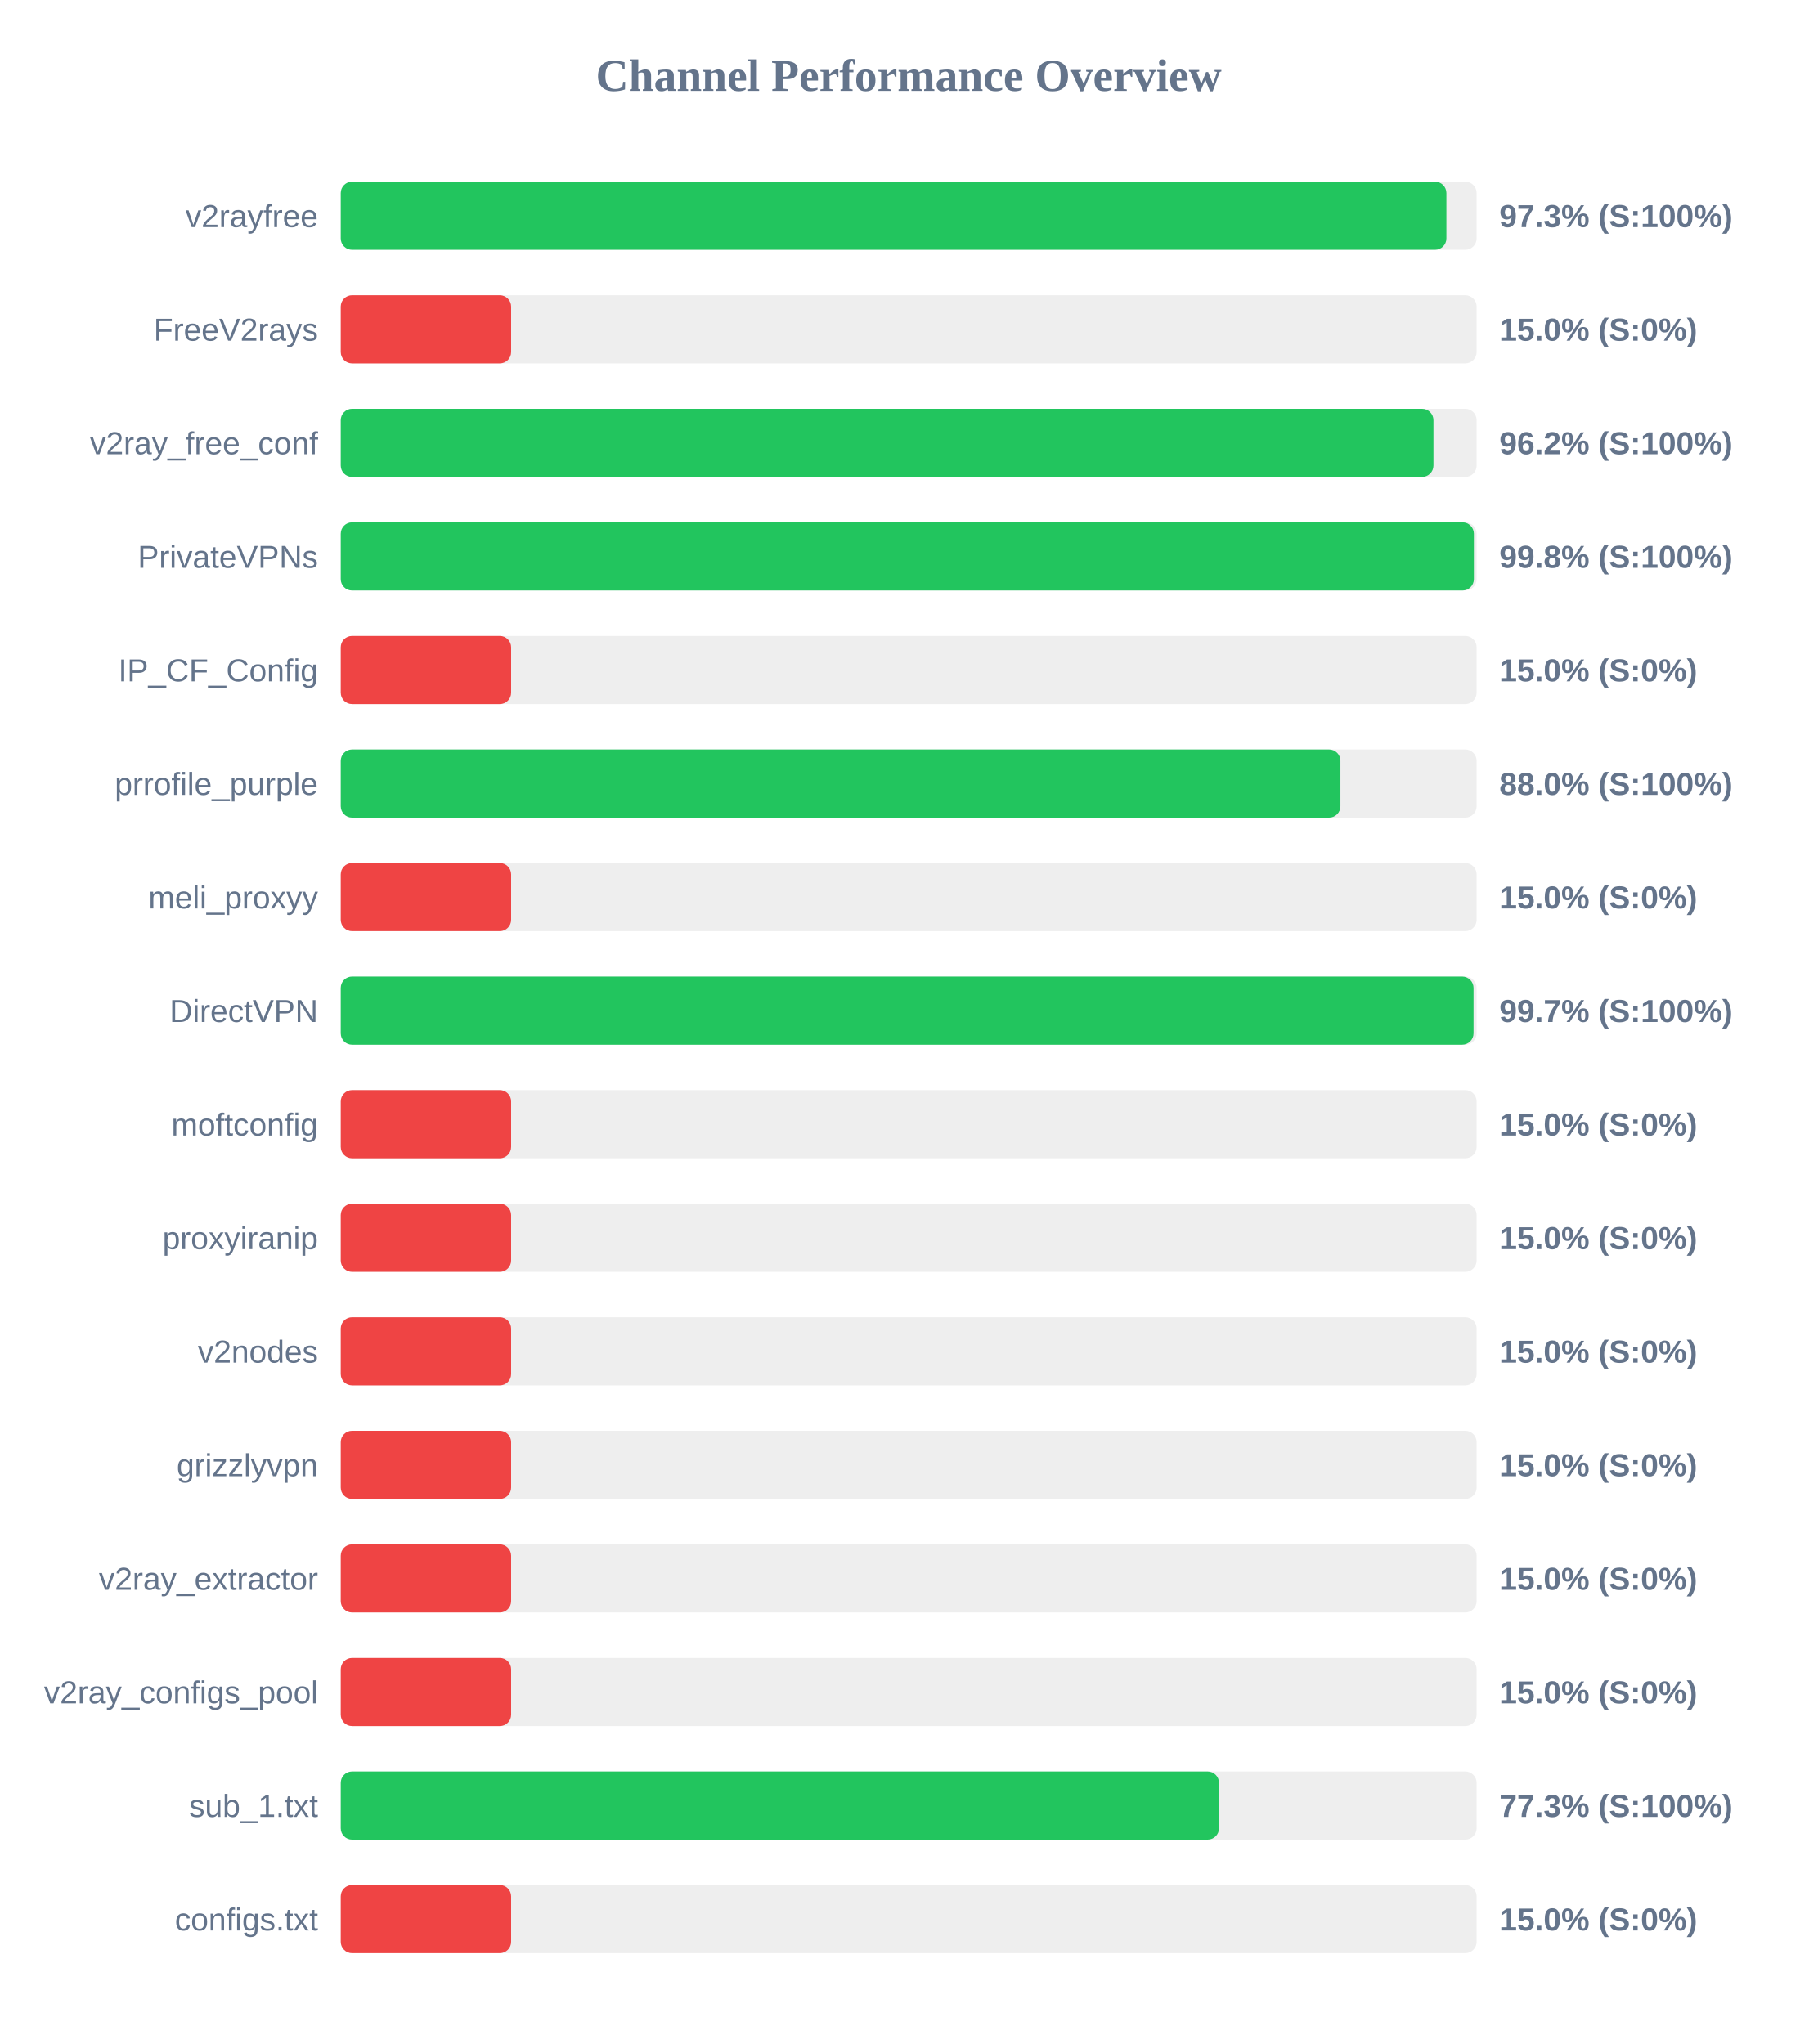
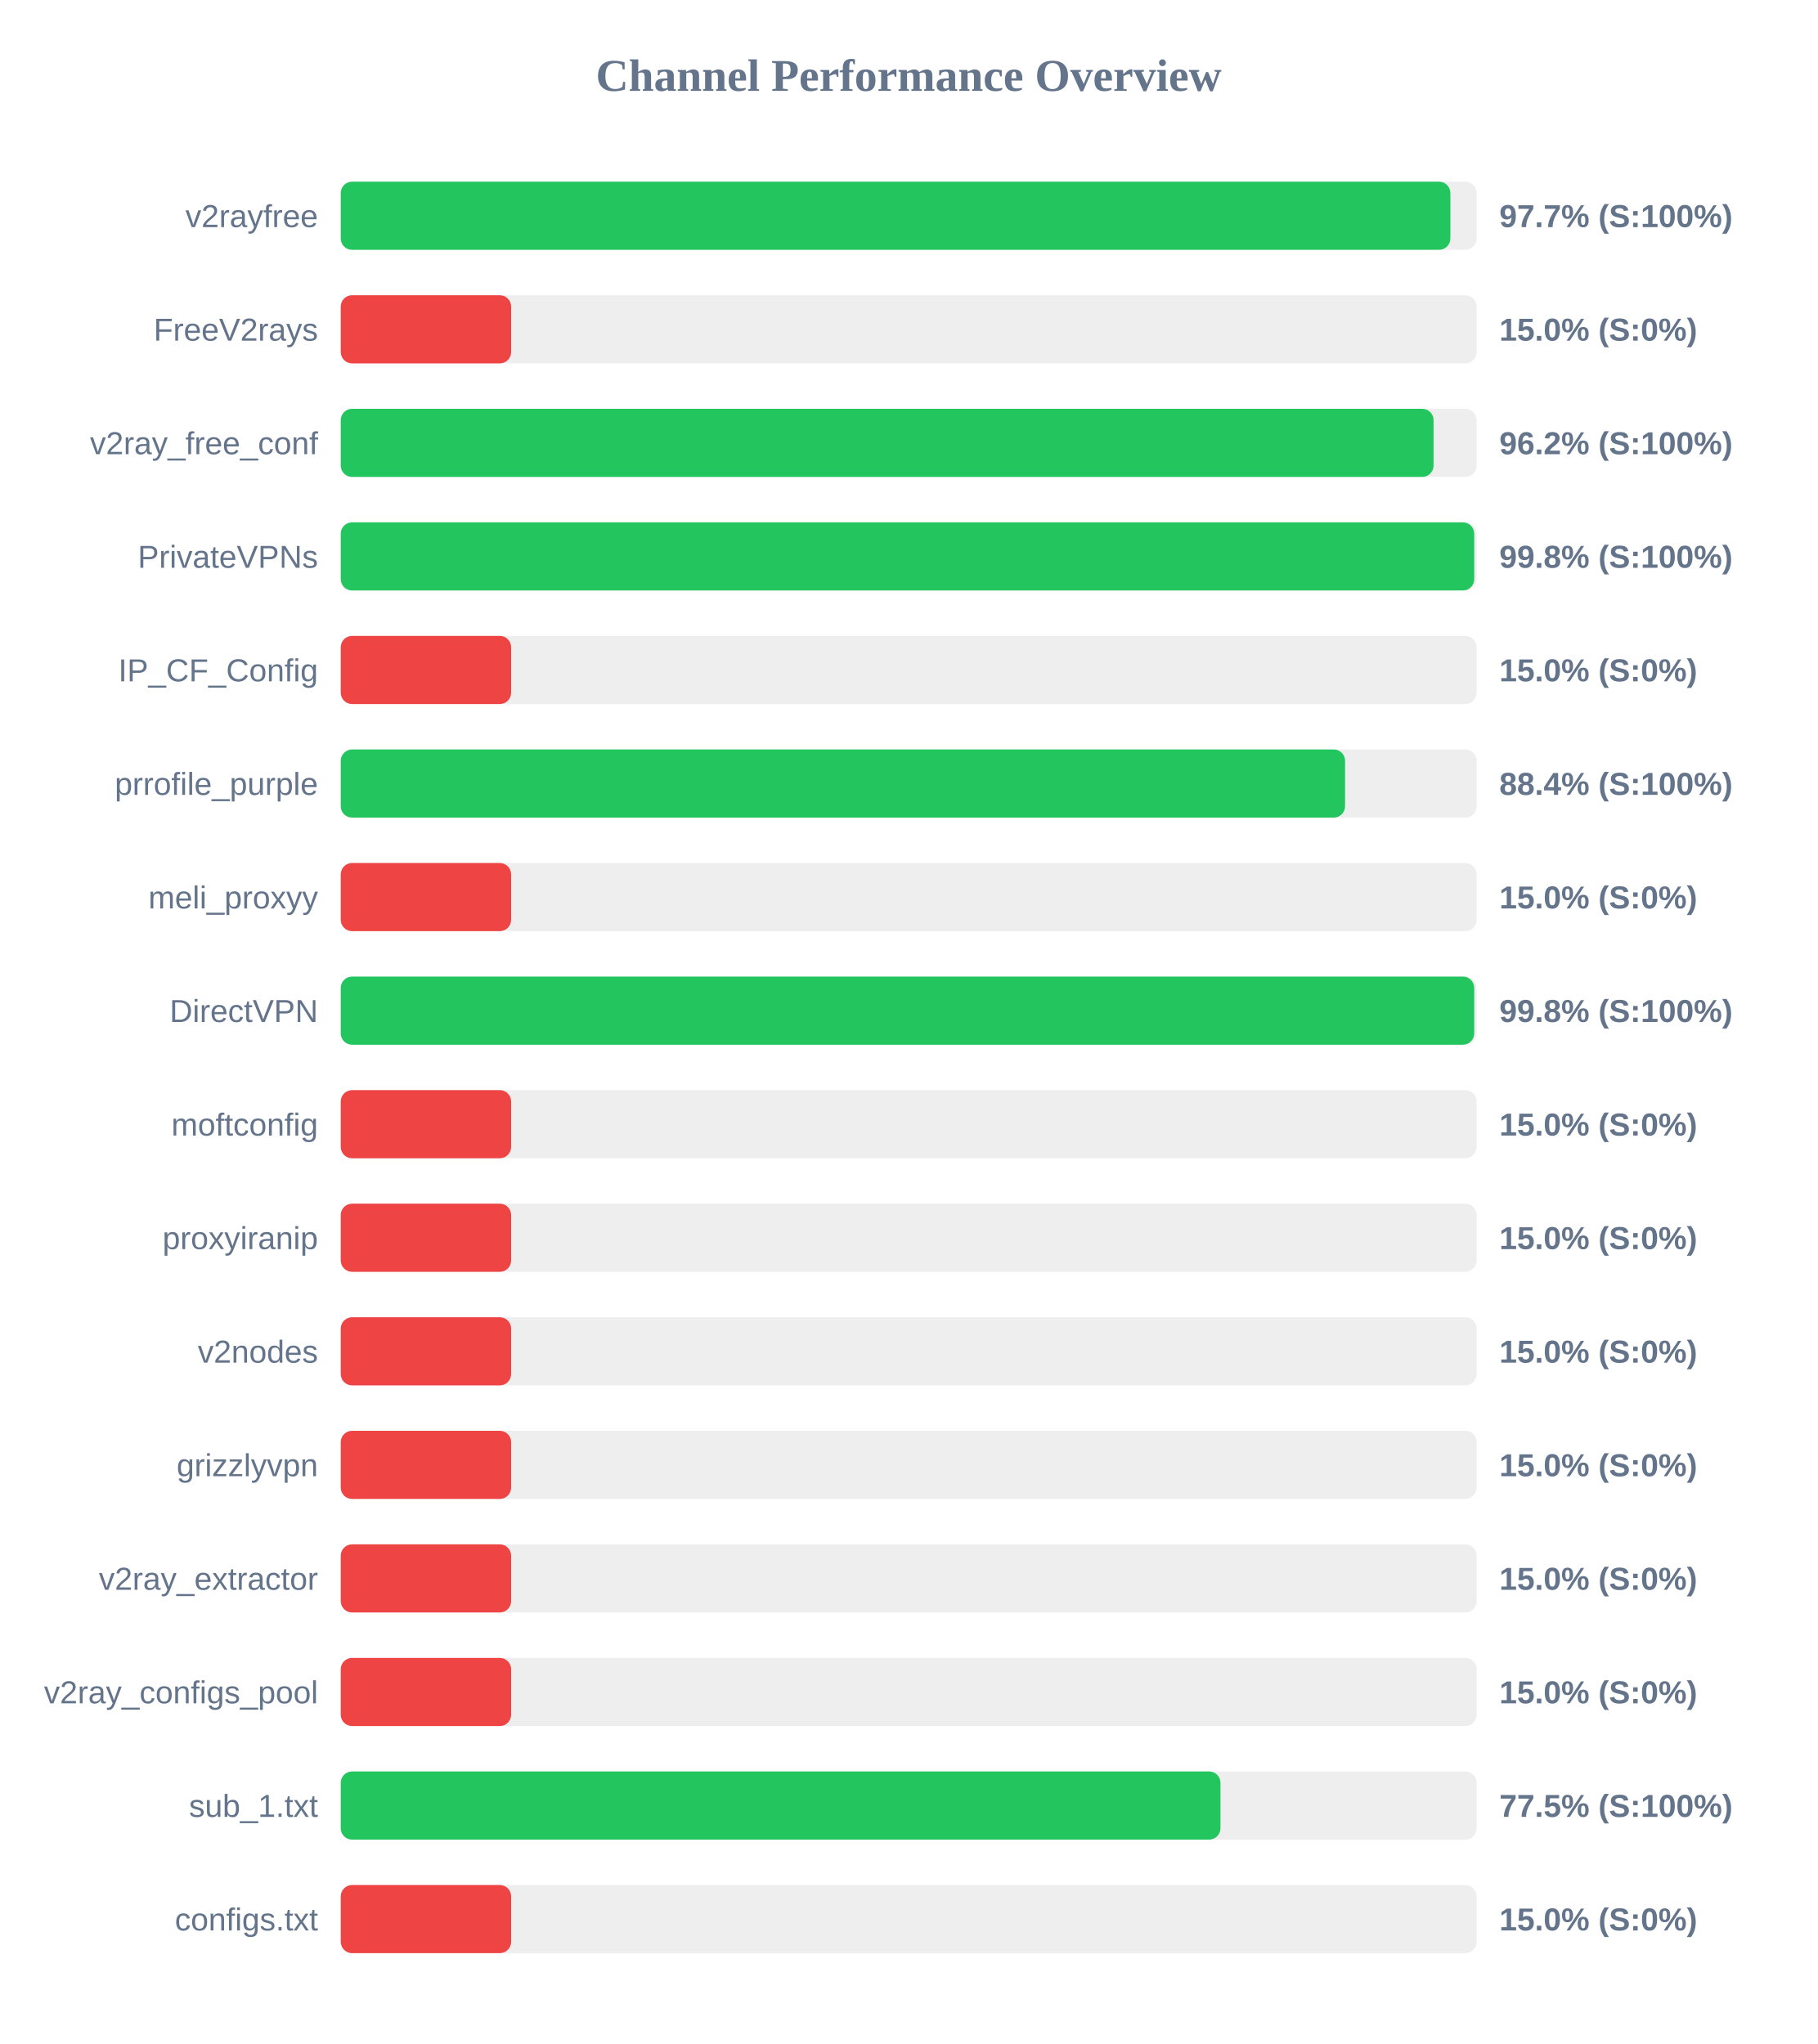
<svg xmlns="http://www.w3.org/2000/svg" width="800" height="900" version="1.1">
  <style>
        .row { font: 14px Arial; fill: #64748b; }
        .score { font: bold 14px Arial; fill: #64748b; }
    </style>
  <text x="400" y="40" text-anchor="middle" font-size="20px" font-weight="bold" fill="#64748b">Channel Performance Overview</text>
  <rect x="150" y="80" width="500" height="30" fill="#eee" rx="5" />
-   <rect x="150" y="80" width="486.7" height="30" fill="#22c55e" rx="5" />
+   <rect x="150" y="80" width="488.45" height="30" fill="#22c55e" rx="5" />
  <text x="140" y="100" text-anchor="end" class="row">v2rayfree</text>
-   <text x="660" y="100" text-anchor="start" class="score">97.3% (S:100%)</text>
+   <text x="660" y="100" text-anchor="start" class="score">97.7% (S:100%)</text>
  <rect x="150" y="130" width="500" height="30" fill="#eee" rx="5" />
  <rect x="150" y="130" width="75.0" height="30" fill="#ef4444" rx="5" />
  <text x="140" y="150" text-anchor="end" class="row">FreeV2rays</text>
  <text x="660" y="150" text-anchor="start" class="score">15.0% (S:0%)</text>
  <rect x="150" y="180" width="500" height="30" fill="#eee" rx="5" />
-   <rect x="150" y="180" width="481.0" height="30" fill="#22c55e" rx="5" />
+   <rect x="150" y="180" width="481.05" height="30" fill="#22c55e" rx="5" />
  <text x="140" y="200" text-anchor="end" class="row">v2ray_free_conf</text>
  <text x="660" y="200" text-anchor="start" class="score">96.2% (S:100%)</text>
  <rect x="150" y="230" width="500" height="30" fill="#eee" rx="5" />
-   <rect x="150" y="230" width="498.8" height="30" fill="#22c55e" rx="5" />
+   <rect x="150" y="230" width="498.95" height="30" fill="#22c55e" rx="5" />
  <text x="140" y="250" text-anchor="end" class="row">PrivateVPNs</text>
  <text x="660" y="250" text-anchor="start" class="score">99.8% (S:100%)</text>
  <rect x="150" y="280" width="500" height="30" fill="#eee" rx="5" />
  <rect x="150" y="280" width="75.0" height="30" fill="#ef4444" rx="5" />
  <text x="140" y="300" text-anchor="end" class="row">IP_CF_Config</text>
  <text x="660" y="300" text-anchor="start" class="score">15.0% (S:0%)</text>
  <rect x="150" y="330" width="500" height="30" fill="#eee" rx="5" />
-   <rect x="150" y="330" width="440.05" height="30" fill="#22c55e" rx="5" />
+   <rect x="150" y="330" width="442.1" height="30" fill="#22c55e" rx="5" />
  <text x="140" y="350" text-anchor="end" class="row">prrofile_purple</text>
-   <text x="660" y="350" text-anchor="start" class="score">88.0% (S:100%)</text>
+   <text x="660" y="350" text-anchor="start" class="score">88.4% (S:100%)</text>
  <rect x="150" y="380" width="500" height="30" fill="#eee" rx="5" />
  <rect x="150" y="380" width="75.0" height="30" fill="#ef4444" rx="5" />
  <text x="140" y="400" text-anchor="end" class="row">meli_proxyy</text>
  <text x="660" y="400" text-anchor="start" class="score">15.0% (S:0%)</text>
  <rect x="150" y="430" width="500" height="30" fill="#eee" rx="5" />
-   <rect x="150" y="430" width="498.65" height="30" fill="#22c55e" rx="5" />
+   <rect x="150" y="430" width="498.95" height="30" fill="#22c55e" rx="5" />
  <text x="140" y="450" text-anchor="end" class="row">DirectVPN</text>
-   <text x="660" y="450" text-anchor="start" class="score">99.7% (S:100%)</text>
+   <text x="660" y="450" text-anchor="start" class="score">99.8% (S:100%)</text>
  <rect x="150" y="480" width="500" height="30" fill="#eee" rx="5" />
  <rect x="150" y="480" width="75.0" height="30" fill="#ef4444" rx="5" />
  <text x="140" y="500" text-anchor="end" class="row">moftconfig</text>
  <text x="660" y="500" text-anchor="start" class="score">15.0% (S:0%)</text>
  <rect x="150" y="530" width="500" height="30" fill="#eee" rx="5" />
  <rect x="150" y="530" width="75.0" height="30" fill="#ef4444" rx="5" />
  <text x="140" y="550" text-anchor="end" class="row">proxyiranip</text>
  <text x="660" y="550" text-anchor="start" class="score">15.0% (S:0%)</text>
  <rect x="150" y="580" width="500" height="30" fill="#eee" rx="5" />
  <rect x="150" y="580" width="75.0" height="30" fill="#ef4444" rx="5" />
  <text x="140" y="600" text-anchor="end" class="row">v2nodes</text>
  <text x="660" y="600" text-anchor="start" class="score">15.0% (S:0%)</text>
  <rect x="150" y="630" width="500" height="30" fill="#eee" rx="5" />
  <rect x="150" y="630" width="75.0" height="30" fill="#ef4444" rx="5" />
  <text x="140" y="650" text-anchor="end" class="row">grizzlyvpn</text>
  <text x="660" y="650" text-anchor="start" class="score">15.0% (S:0%)</text>
  <rect x="150" y="680" width="500" height="30" fill="#eee" rx="5" />
  <rect x="150" y="680" width="75.0" height="30" fill="#ef4444" rx="5" />
  <text x="140" y="700" text-anchor="end" class="row">v2ray_extractor</text>
  <text x="660" y="700" text-anchor="start" class="score">15.0% (S:0%)</text>
  <rect x="150" y="730" width="500" height="30" fill="#eee" rx="5" />
  <rect x="150" y="730" width="75.0" height="30" fill="#ef4444" rx="5" />
  <text x="140" y="750" text-anchor="end" class="row">v2ray_configs_pool</text>
  <text x="660" y="750" text-anchor="start" class="score">15.0% (S:0%)</text>
  <rect x="150" y="780" width="500" height="30" fill="#eee" rx="5" />
-   <rect x="150" y="780" width="386.6" height="30" fill="#22c55e" rx="5" />
+   <rect x="150" y="780" width="387.25" height="30" fill="#22c55e" rx="5" />
  <text x="140" y="800" text-anchor="end" class="row">sub_1.txt</text>
-   <text x="660" y="800" text-anchor="start" class="score">77.3% (S:100%)</text>
+   <text x="660" y="800" text-anchor="start" class="score">77.5% (S:100%)</text>
  <rect x="150" y="830" width="500" height="30" fill="#eee" rx="5" />
  <rect x="150" y="830" width="75.0" height="30" fill="#ef4444" rx="5" />
  <text x="140" y="850" text-anchor="end" class="row">configs.txt</text>
  <text x="660" y="850" text-anchor="start" class="score">15.0% (S:0%)</text>
</svg>
